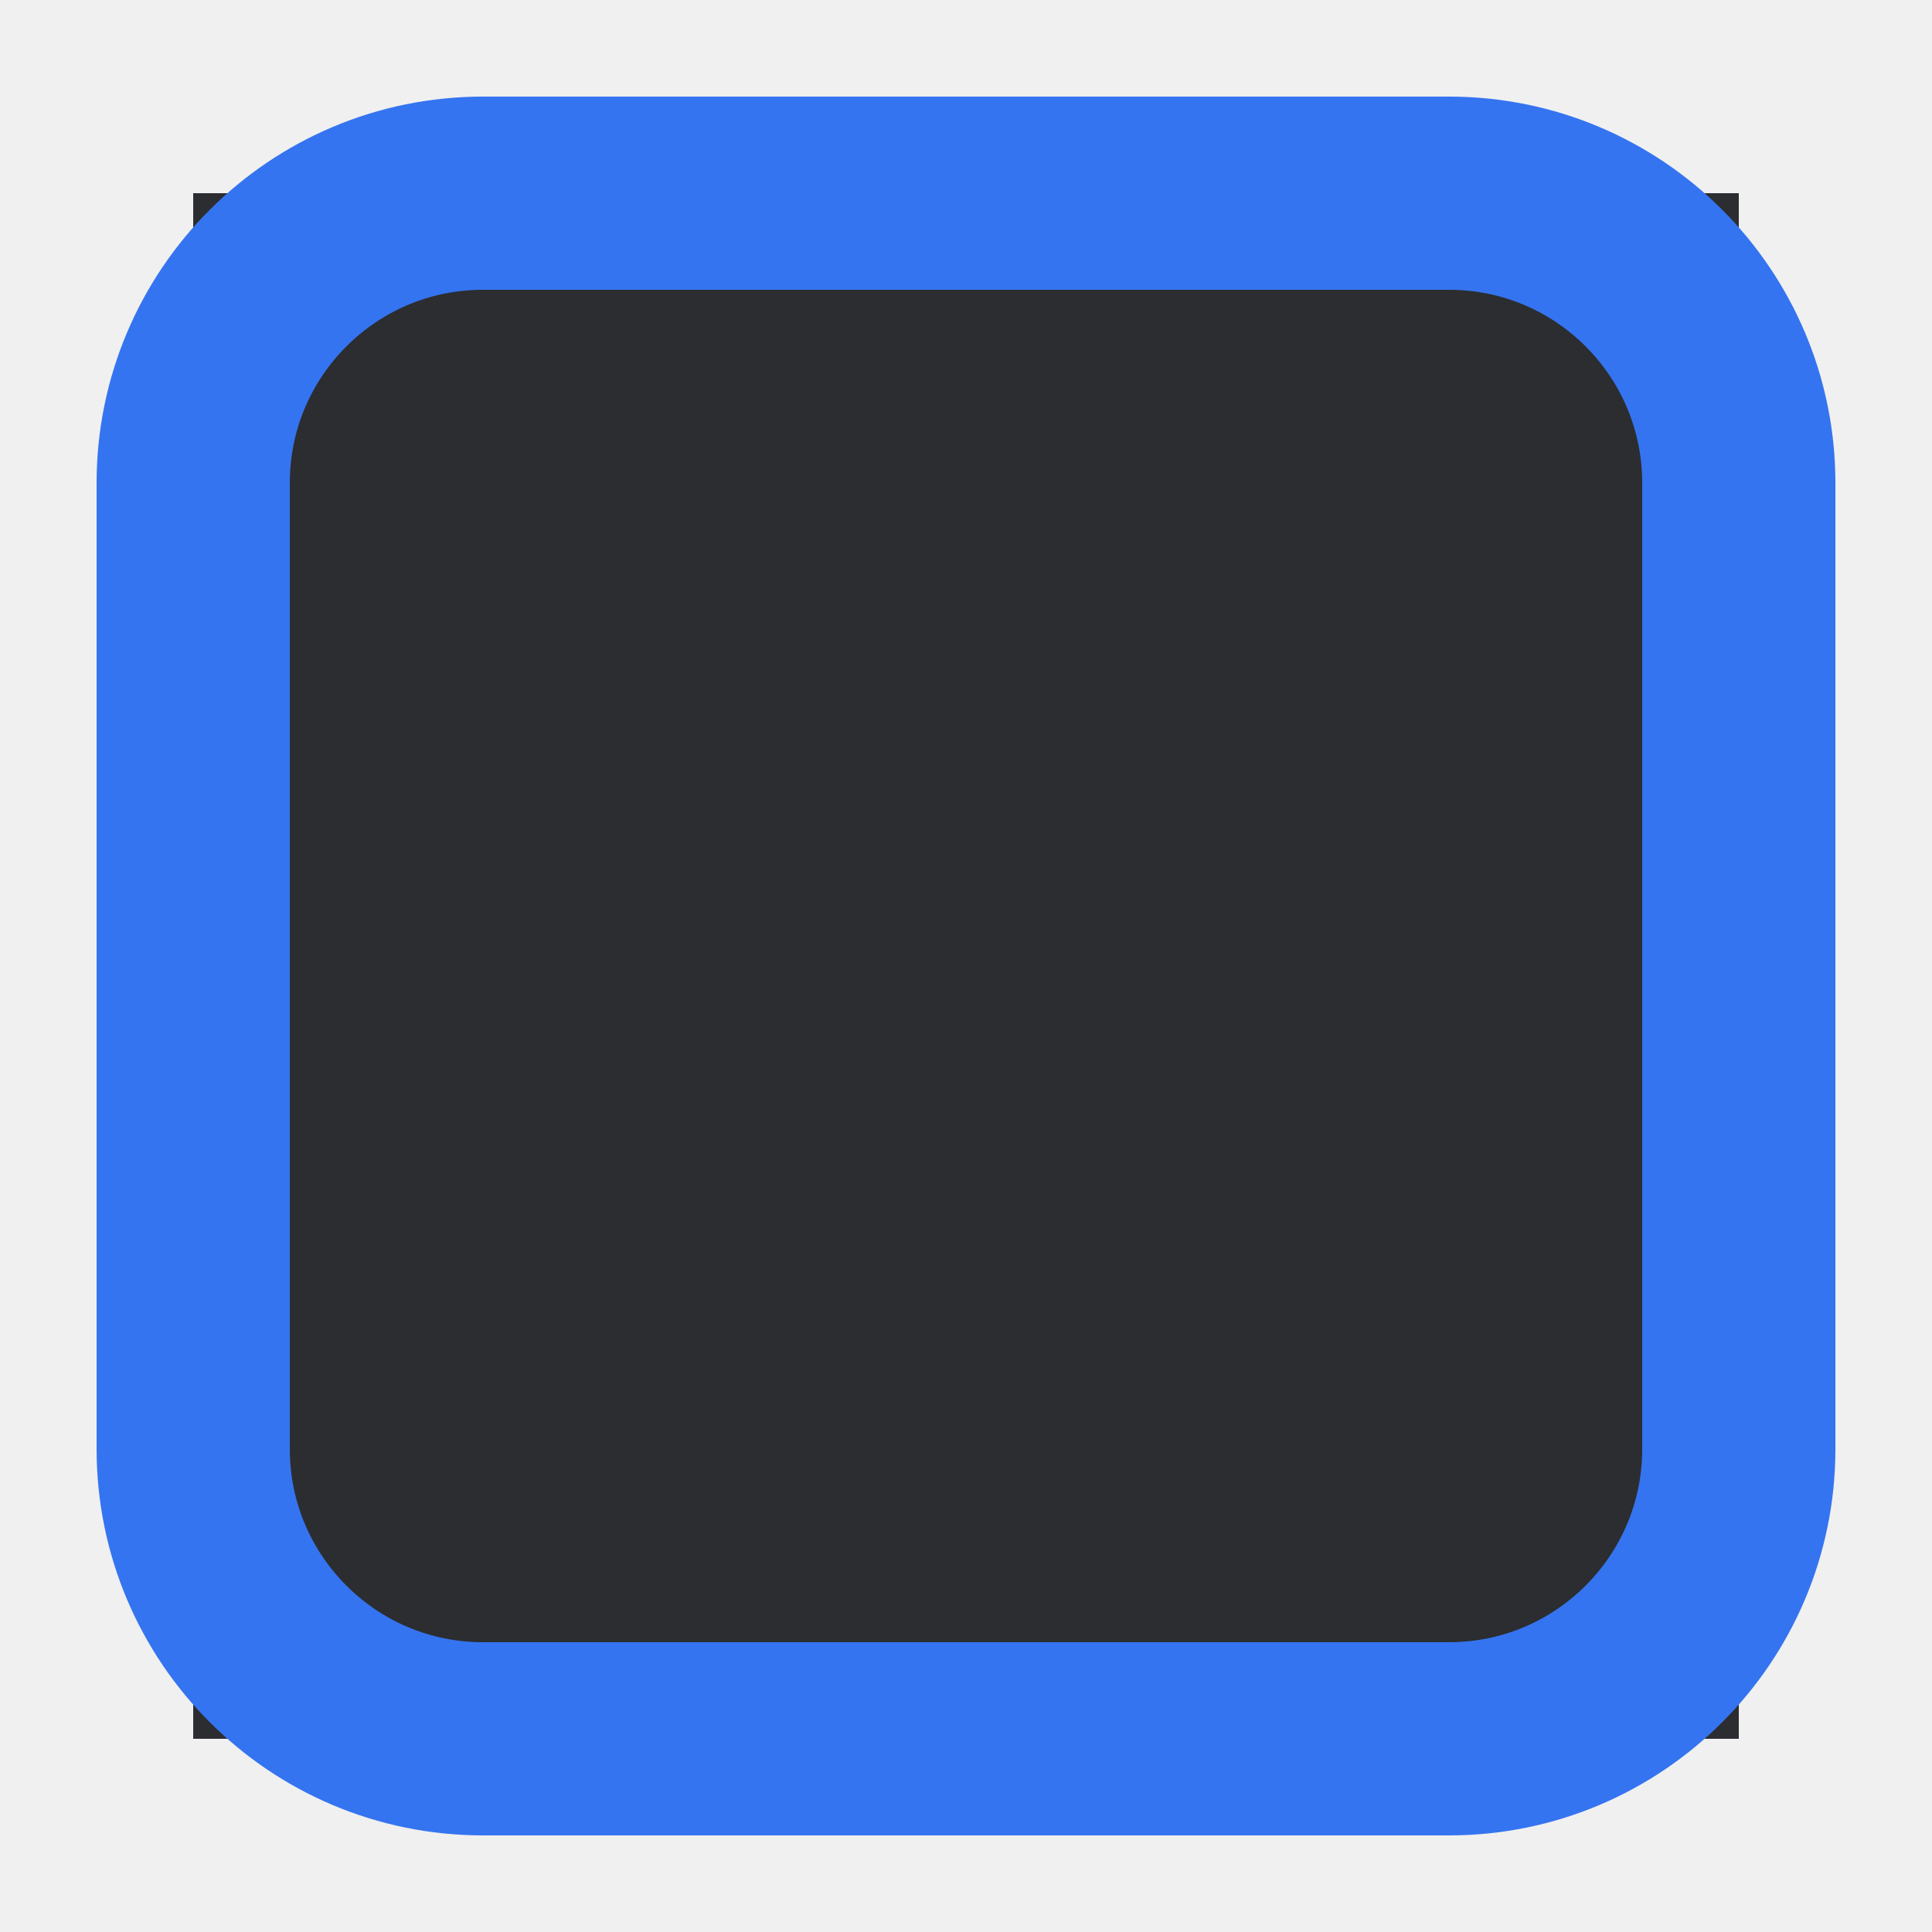
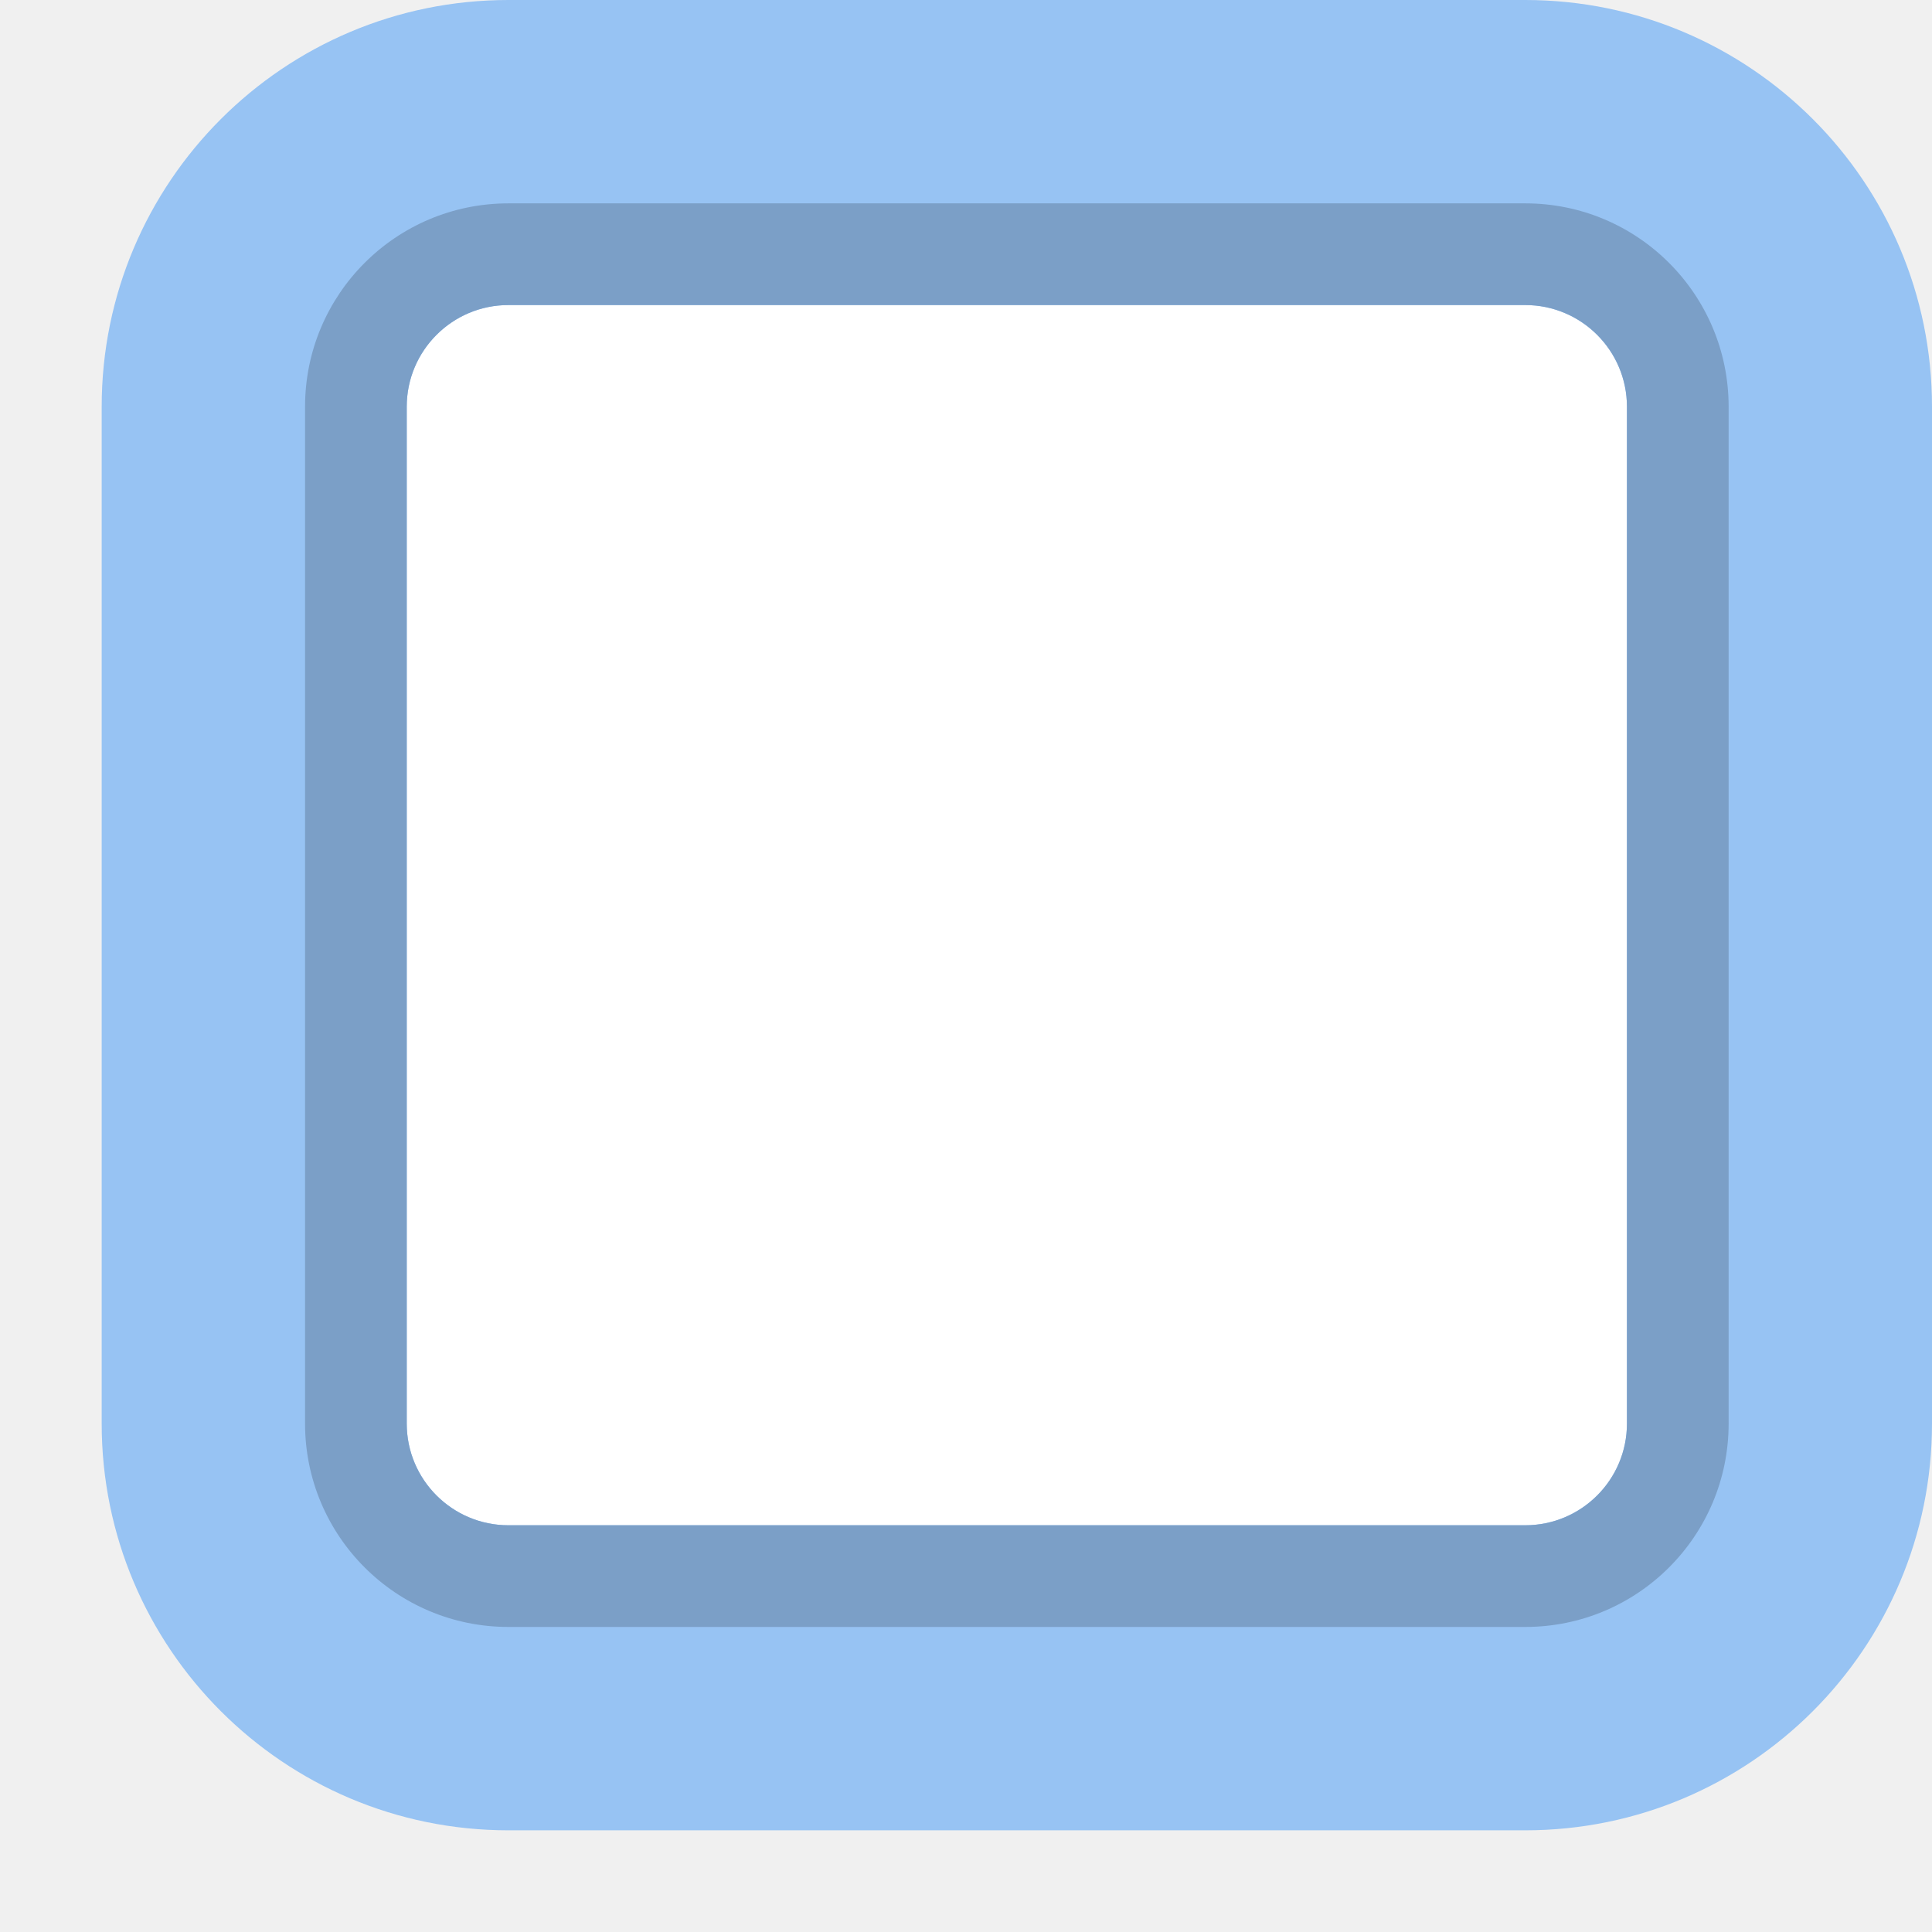
- <svg xmlns="http://www.w3.org/2000/svg" width="20" height="20" viewBox="0 0 20 20" fill="none">
-   <rect width="16" height="16" transform="translate(2 2)" fill="#2B2D30" />
-   <rect x="2" y="2" width="16" height="16" rx="3" stroke="#3574F0" stroke-width="2" />
+ <svg xmlns="http://www.w3.org/2000/svg" width="19" height="19" viewBox="0 0 19 19">
+   <g fill="none" fill-rule="evenodd">
+     <rect width="14" height="14" x="3" y="2" fill="#FFFFFF" />
+     <path fill="#97C3F3" d="M5,0 L15,0 C17.209,-4.05812251e-16 19,1.791 19,4 L19,14 C19,16.209 17.209,18 15,18 L5,18 C2.791,18 1,16.209 1,14 L1,4 C1,1.791 2.791,4.05812251e-16 5,0 Z M5,3 C4.448,3 4,3.448 4,4 L4,14 C4,14.552 4.448,15 5,15 L15,15 C15.552,15 16,14.552 16,14 L16,4 C16,3.448 15.552,3 15,3 L5,3 Z" />
+     <path fill="#7B9FC7" d="M5,2 L15,2 C16.105,2 17,2.895 17,4 L17,14 C17,15.105 16.105,16 15,16 L5,16 C3.895,16 3,15.105 3,14 L3,4 C3,2.895 3.895,2 5,2 Z M5,3 C4.448,3 4,3.448 4,4 L4,14 C4,14.552 4.448,15 5,15 L15,15 C15.552,15 16,14.552 16,14 L16,4 C16,3.448 15.552,3 15,3 L5,3 Z" />
+   </g>
</svg>
